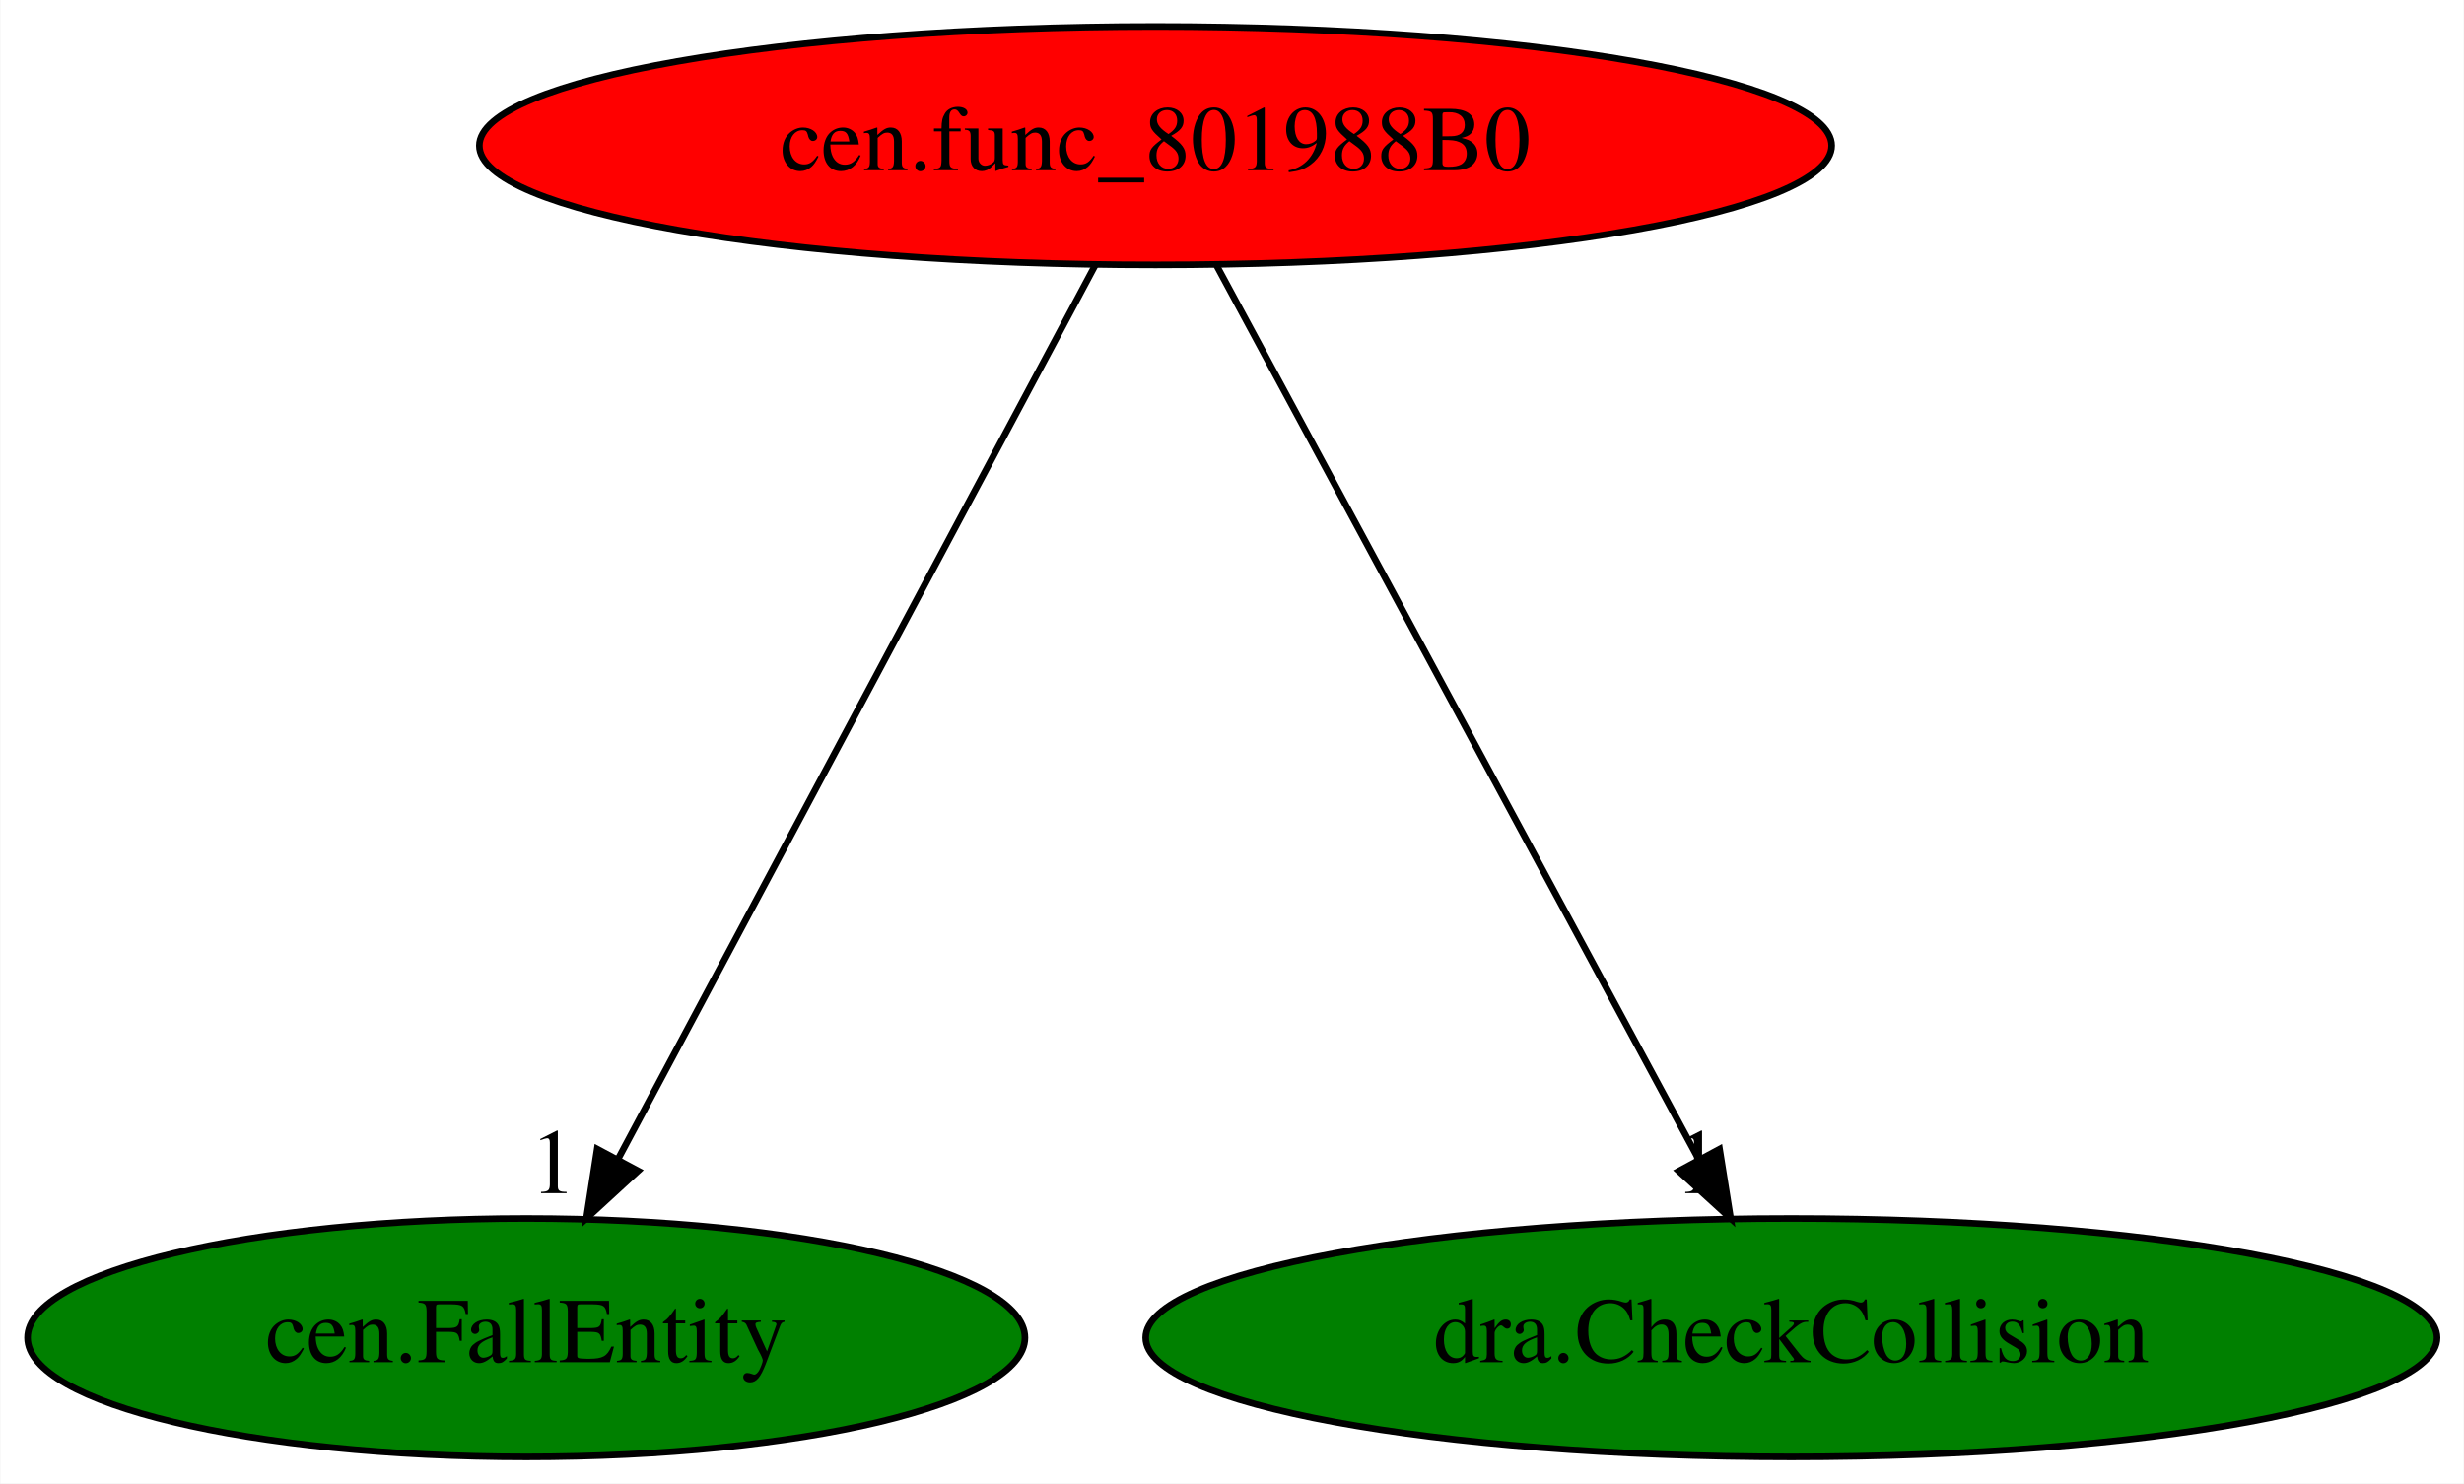
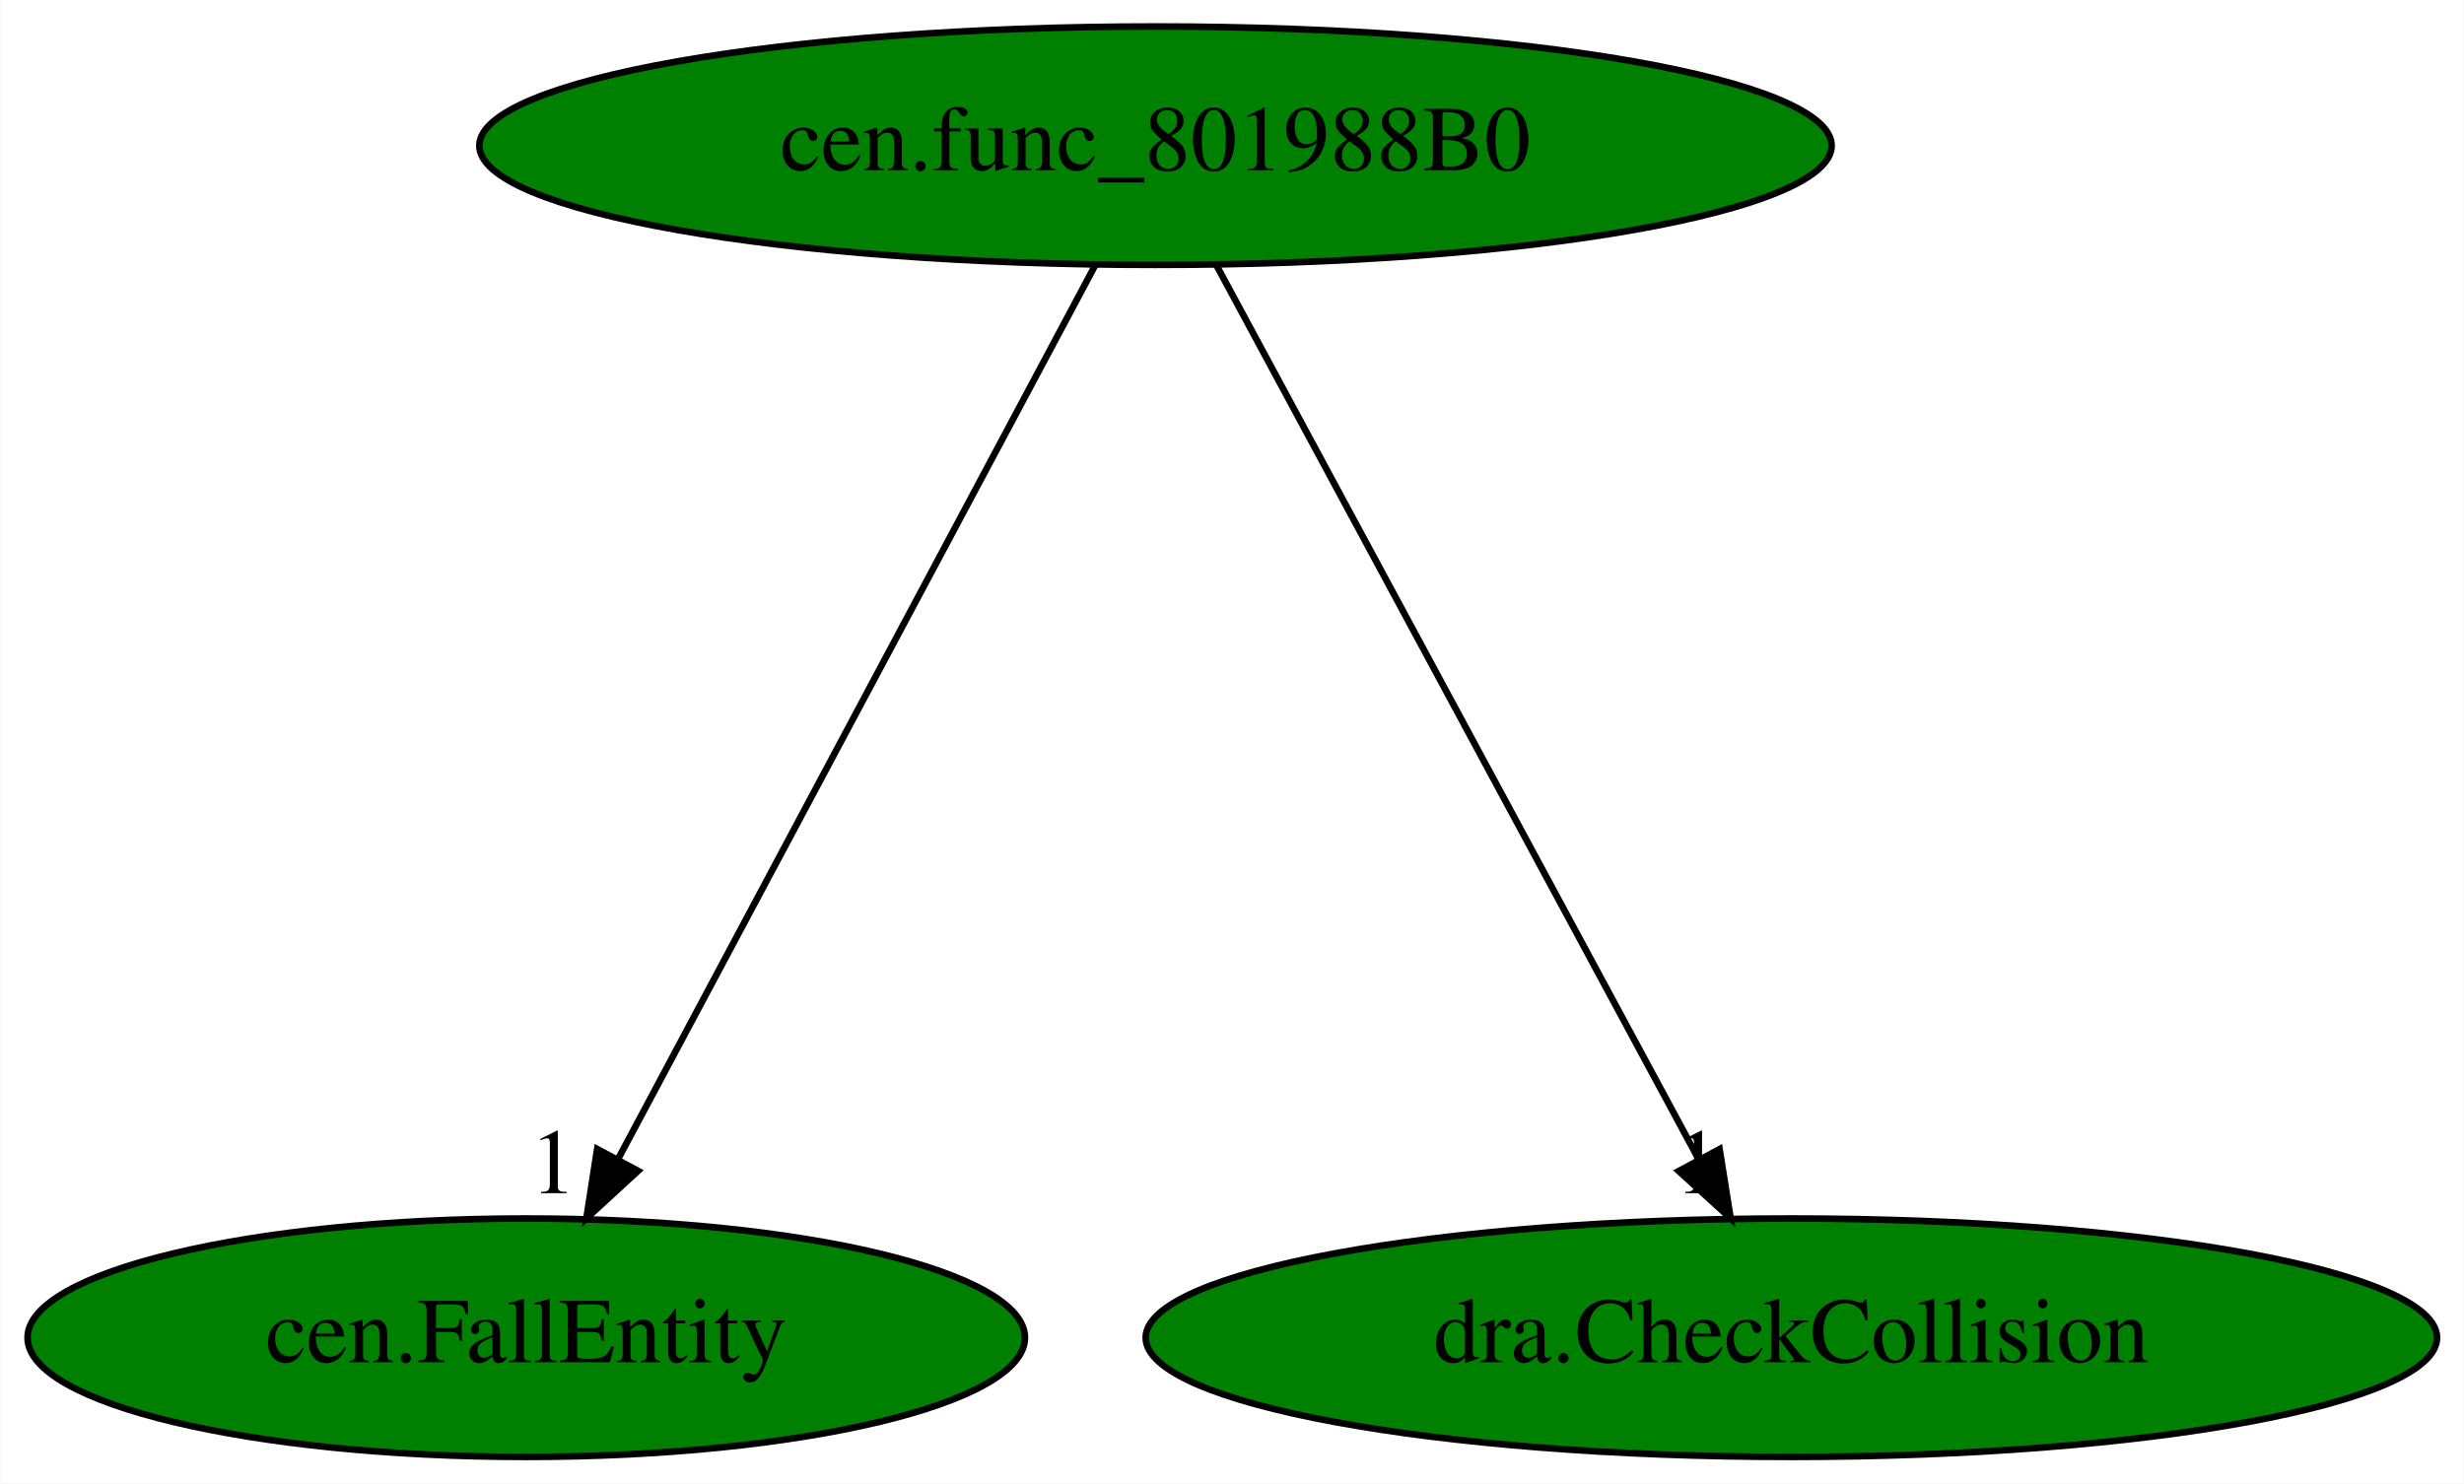
<svg xmlns="http://www.w3.org/2000/svg" xmlns:xlink="http://www.w3.org/1999/xlink" width="372pt" height="224pt" viewBox="0.00 0.00 371.88 224.00">
  <g id="graph0" class="graph" transform="scale(1 1) rotate(0) translate(4 220)">
    <polygon fill="white" stroke="transparent" points="-4,4 -4,-220 367.88,-220 367.88,4 -4,4" />
    <g id="node1" class="node">
-       <ellipse fill="red" stroke="black" cx="170.39" cy="-198" rx="102.08" ry="18" />
+       <ellipse fill="green" stroke="black" cx="170.39" cy="-198" rx="102.08" ry="18" />
      <text text-anchor="middle" x="170.39" y="-194.3" font-family="Times,serif" font-size="14.00">cen.func_801988B0</text>
    </g>
    <g id="node2" class="node">
      <g id="a_node2">
        <a xlink:href="cen.FallEntity.svg" xlink:title="cen.FallEntity">
          <ellipse fill="green" stroke="black" cx="75.39" cy="-18" rx="75.29" ry="18" />
          <text text-anchor="middle" x="75.39" y="-14.3" font-family="Times,serif" font-size="14.00">cen.FallEntity</text>
        </a>
      </g>
    </g>
    <g id="edge1" class="edge">
      <path fill="none" stroke="black" d="M161.28,-179.93C144.62,-148.7 109.11,-82.17 89.36,-45.18" />
      <polygon fill="black" stroke="black" points="92.27,-43.19 84.47,-36.02 86.1,-46.49 92.27,-43.19" />
      <text text-anchor="middle" x="79.47" y="-39.82" font-family="Times,serif" font-size="14.00">1</text>
    </g>
    <g id="node3" class="node">
      <g id="a_node3">
        <a xlink:href="dra.CheckCollision.svg" xlink:title="dra.CheckCollision">
          <ellipse fill="green" stroke="black" cx="266.39" cy="-18" rx="97.48" ry="18" />
          <text text-anchor="middle" x="266.39" y="-14.3" font-family="Times,serif" font-size="14.00">dra.CheckCollision</text>
        </a>
      </g>
    </g>
    <g id="edge2" class="edge">
      <path fill="none" stroke="black" d="M179.6,-179.93C196.44,-148.7 232.32,-82.17 252.27,-45.18" />
      <polygon fill="black" stroke="black" points="255.55,-46.48 257.22,-36.02 249.39,-43.16 255.55,-46.48" />
      <text text-anchor="middle" x="252.22" y="-39.82" font-family="Times,serif" font-size="14.00">1</text>
    </g>
  </g>
</svg>
